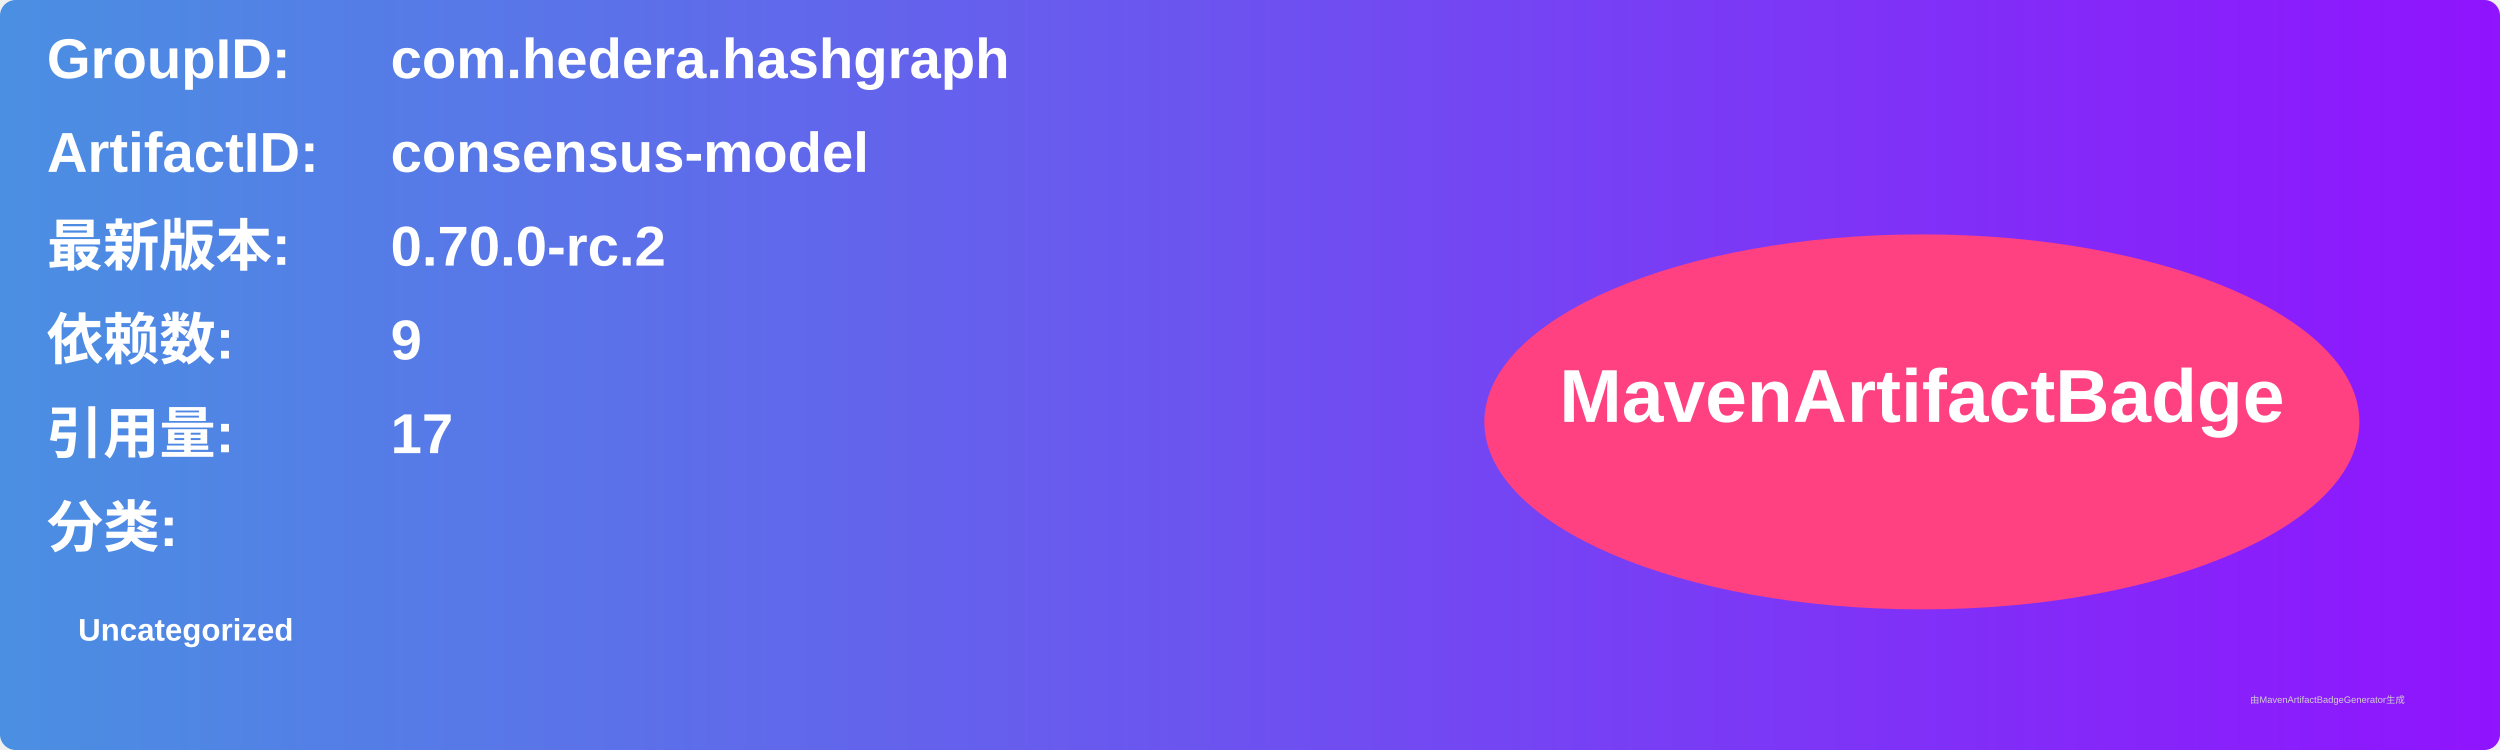
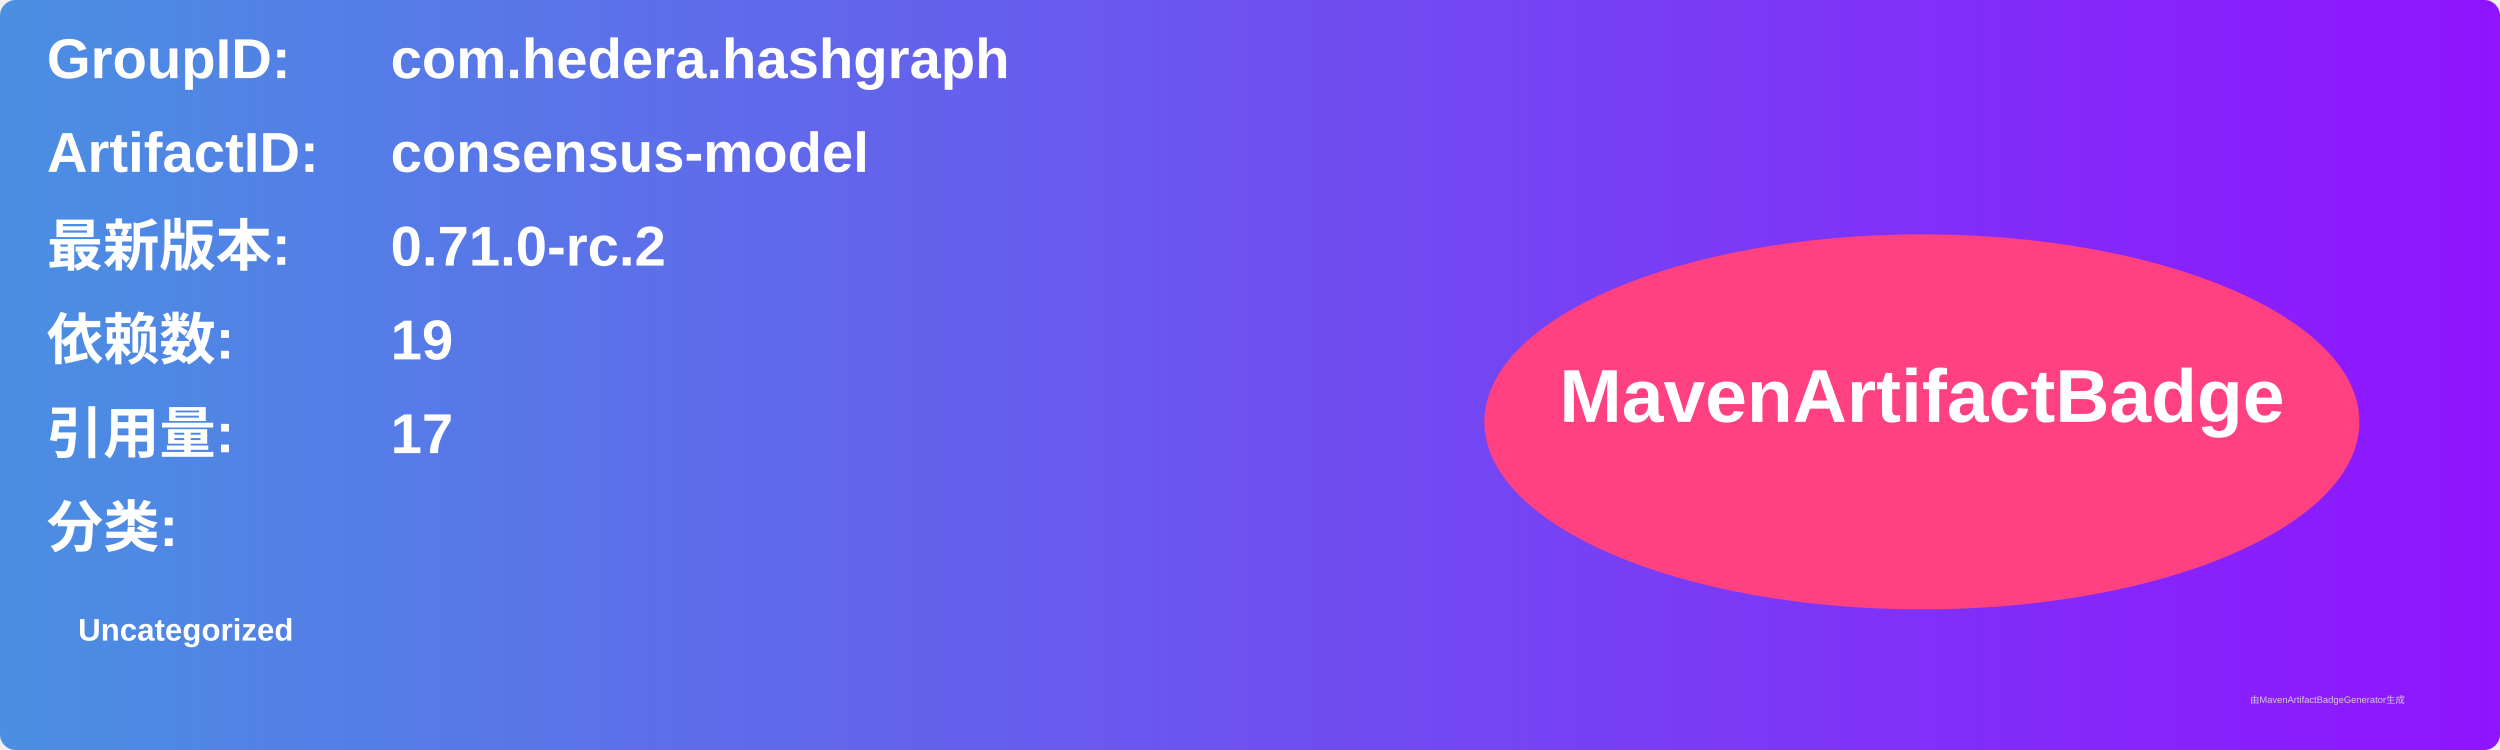
<svg xmlns="http://www.w3.org/2000/svg" width="800" height="240" viewBox="0 0 800 240">
  <linearGradient id="grad" x1="0%" y1="0%" x2="100%" y2="0%">
    <stop offset="0%" stop-color="#4a90e2" />
    <stop offset="100%" stop-color="#9013fe" />
  </linearGradient>
  <rect width="100%" height="100%" rx="5" ry="5" fill="url(#grad)" />
  <g transform="translate(15, 15)">
    <text x="0" y="10" font-family="Arial" font-size="18" fill="white" font-weight="bold" width="260">GroupID:</text>
    <text x="110" y="10" font-family="Arial" font-size="18" fill="white" font-weight="bold" width="460">com.hedera.hashgraph</text>
    <text x="0" y="40" font-family="Arial" font-size="18" fill="white" font-weight="bold" width="260">ArtifactID:</text>
    <text x="110" y="40" font-family="Arial" font-size="18" fill="white" font-weight="bold" width="460">consensus-model</text>
    <text x="0" y="70" font-family="Arial" font-size="18" fill="white" font-weight="bold">最新版本:</text>
    <text x="110" y="70" font-family="Arial" font-size="18" fill="white" font-weight="bold">
-       <tspan font-weight="bold">0.70.0-rc.2</tspan>
+       <tspan font-weight="bold">0.71.0-rc.2</tspan>
    </text>
    <text x="0" y="100" font-family="Arial" font-size="18" fill="white" font-weight="bold">依赖数: </text>
    <text x="110" y="100" font-family="Arial" font-size="18" fill="white">
-       <tspan font-weight="bold">9</tspan>
+       <tspan font-weight="bold">19</tspan>
    </text>
    <text x="0" y="130" font-family="Arial" font-size="18" fill="white" font-weight="bold">引用量: </text>
    <text x="110" y="130" font-family="Arial" font-size="18" fill="white">
      <tspan font-weight="bold">17</tspan>
    </text>
    <text x="0" y="160" font-family="Arial" font-size="18" fill="white" font-weight="bold">分类:</text>
    <text x="10" y="190" font-family="Arial" font-size="10" fill="white">
      <tspan font-weight="bold">Uncategorized</tspan>
    </text>
    <ellipse cx="600" cy="120" rx="140" ry="60" fill="#ff4081" />
    <text x="600" y="120" text-anchor="middle" font-family="Arial" font-size="24" fill="white" font-weight="bold">MavenArtifactBadge</text>
  </g>
  <text x="720" y="225" font-family="Arial" font-size="3" fill="#d0d0d0">由MavenArtifactBadgeGenerator生成</text>
</svg>
